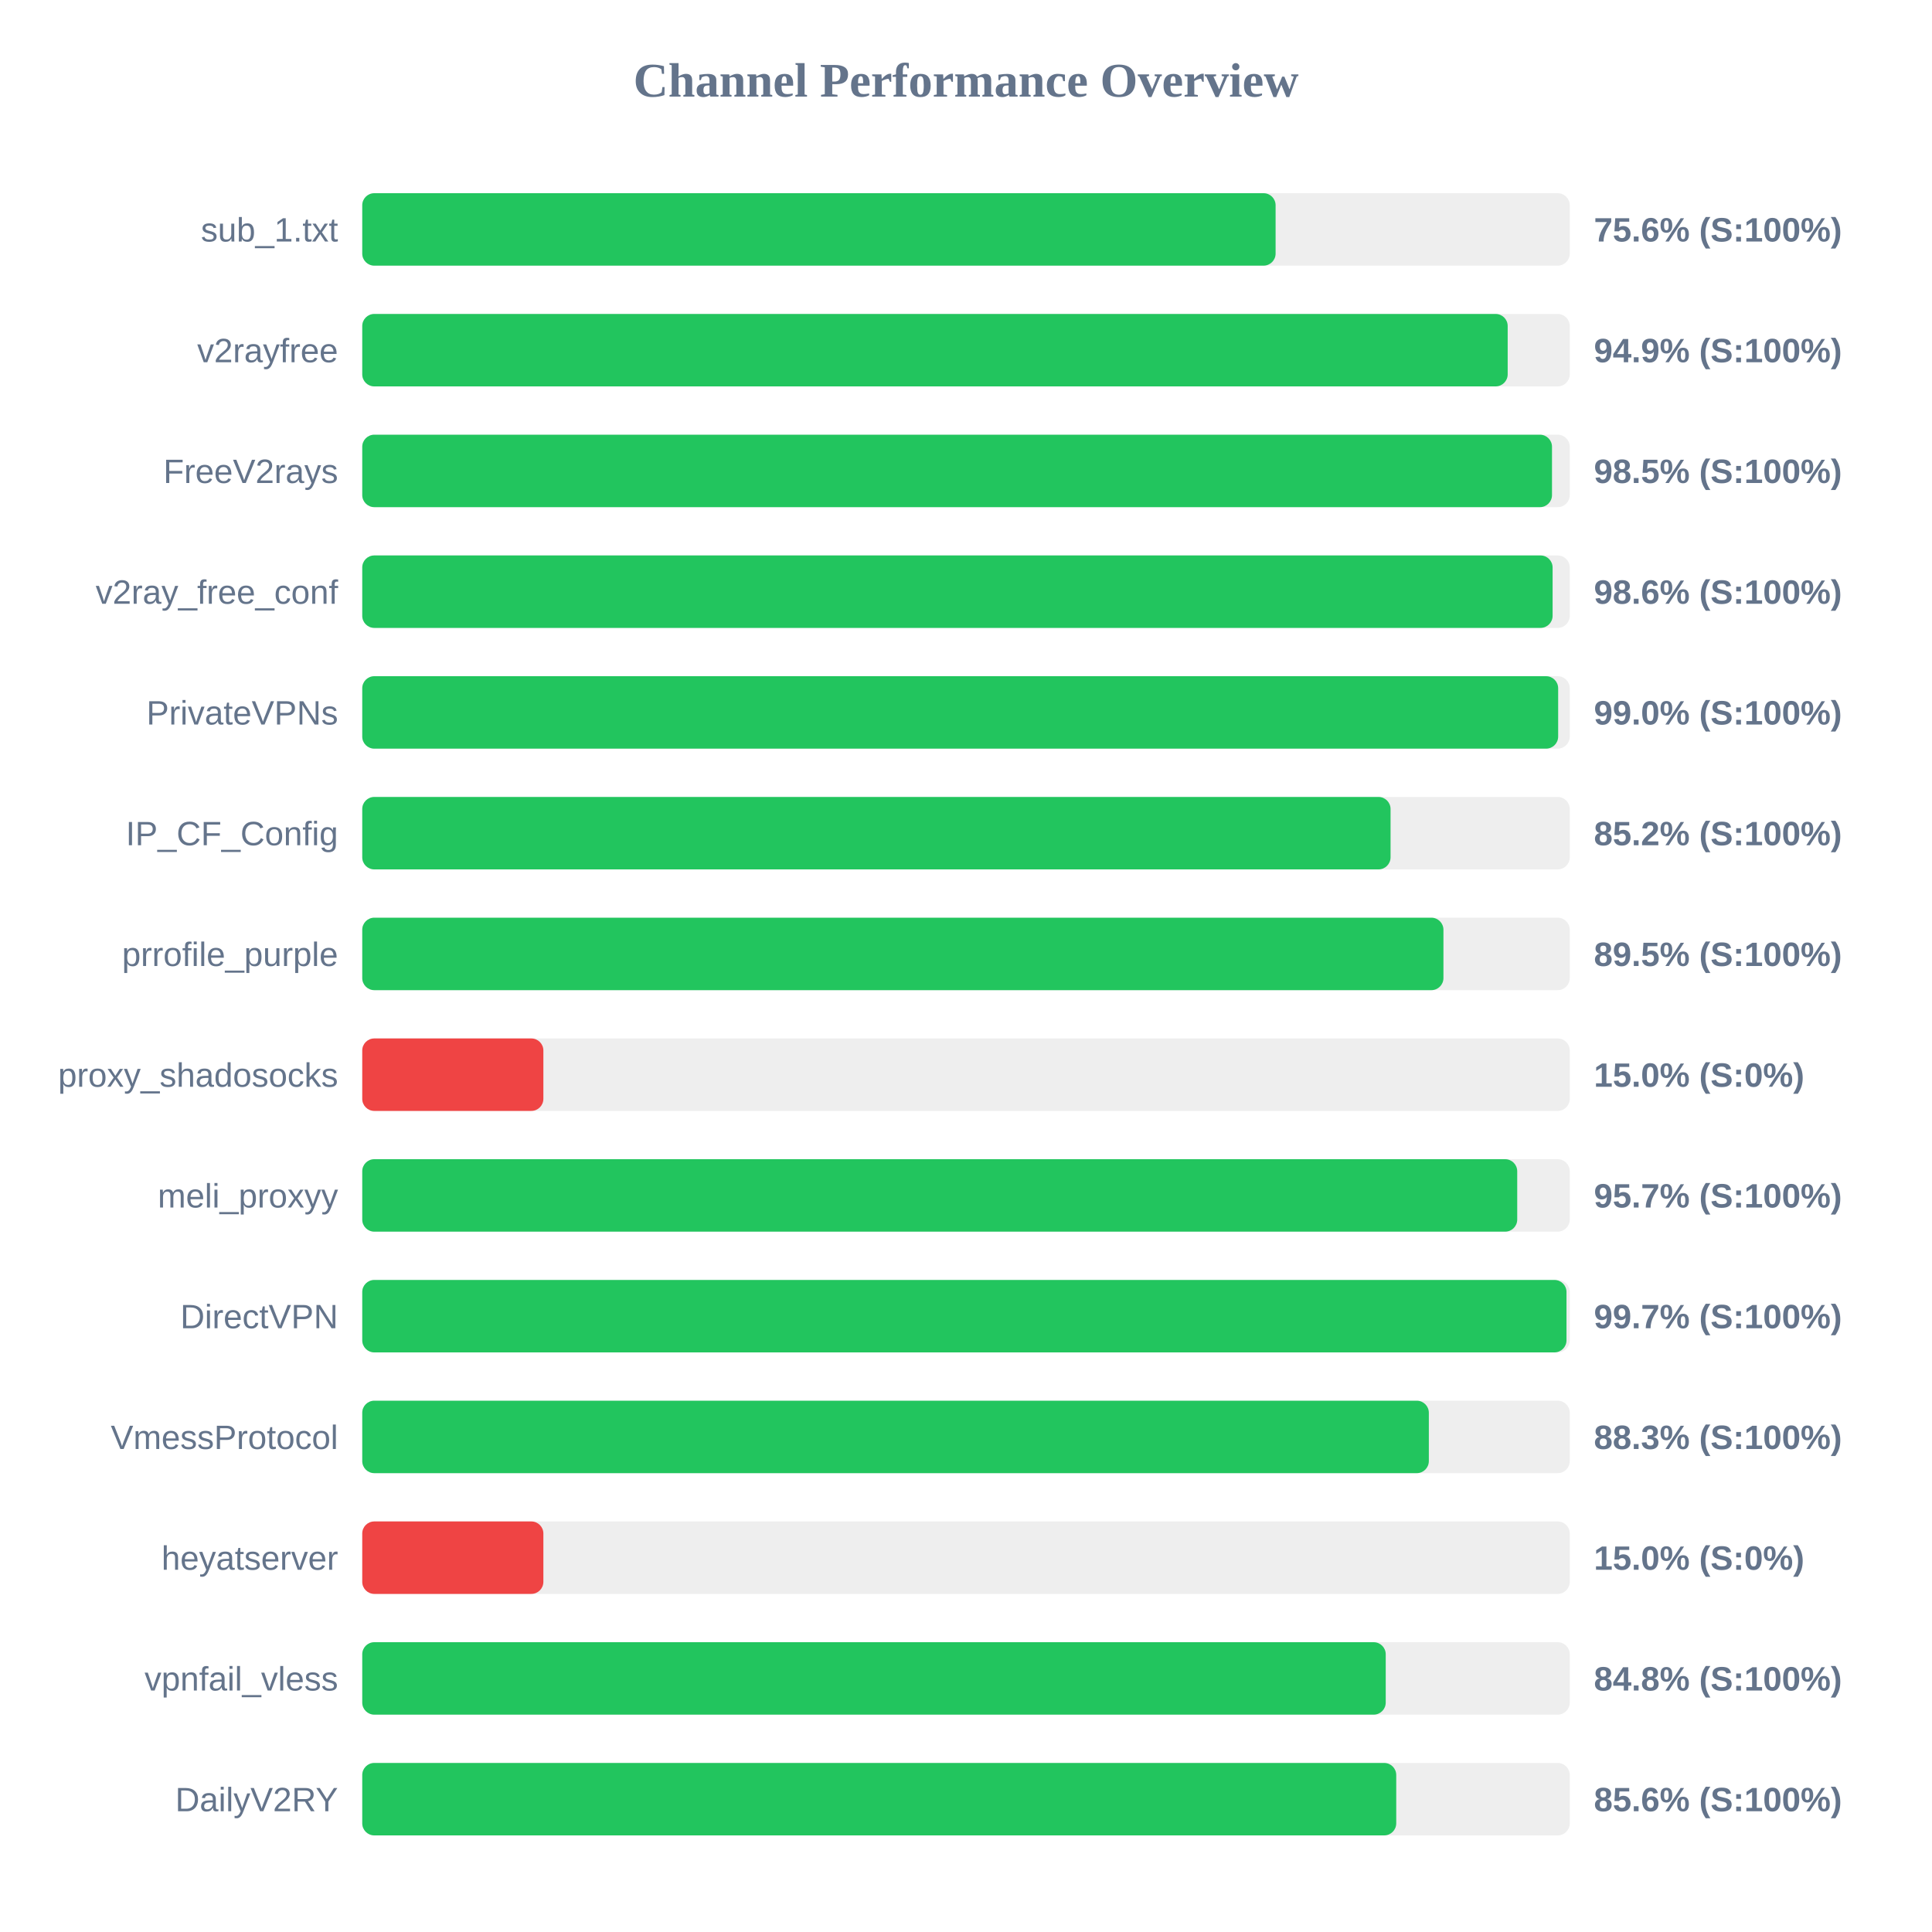
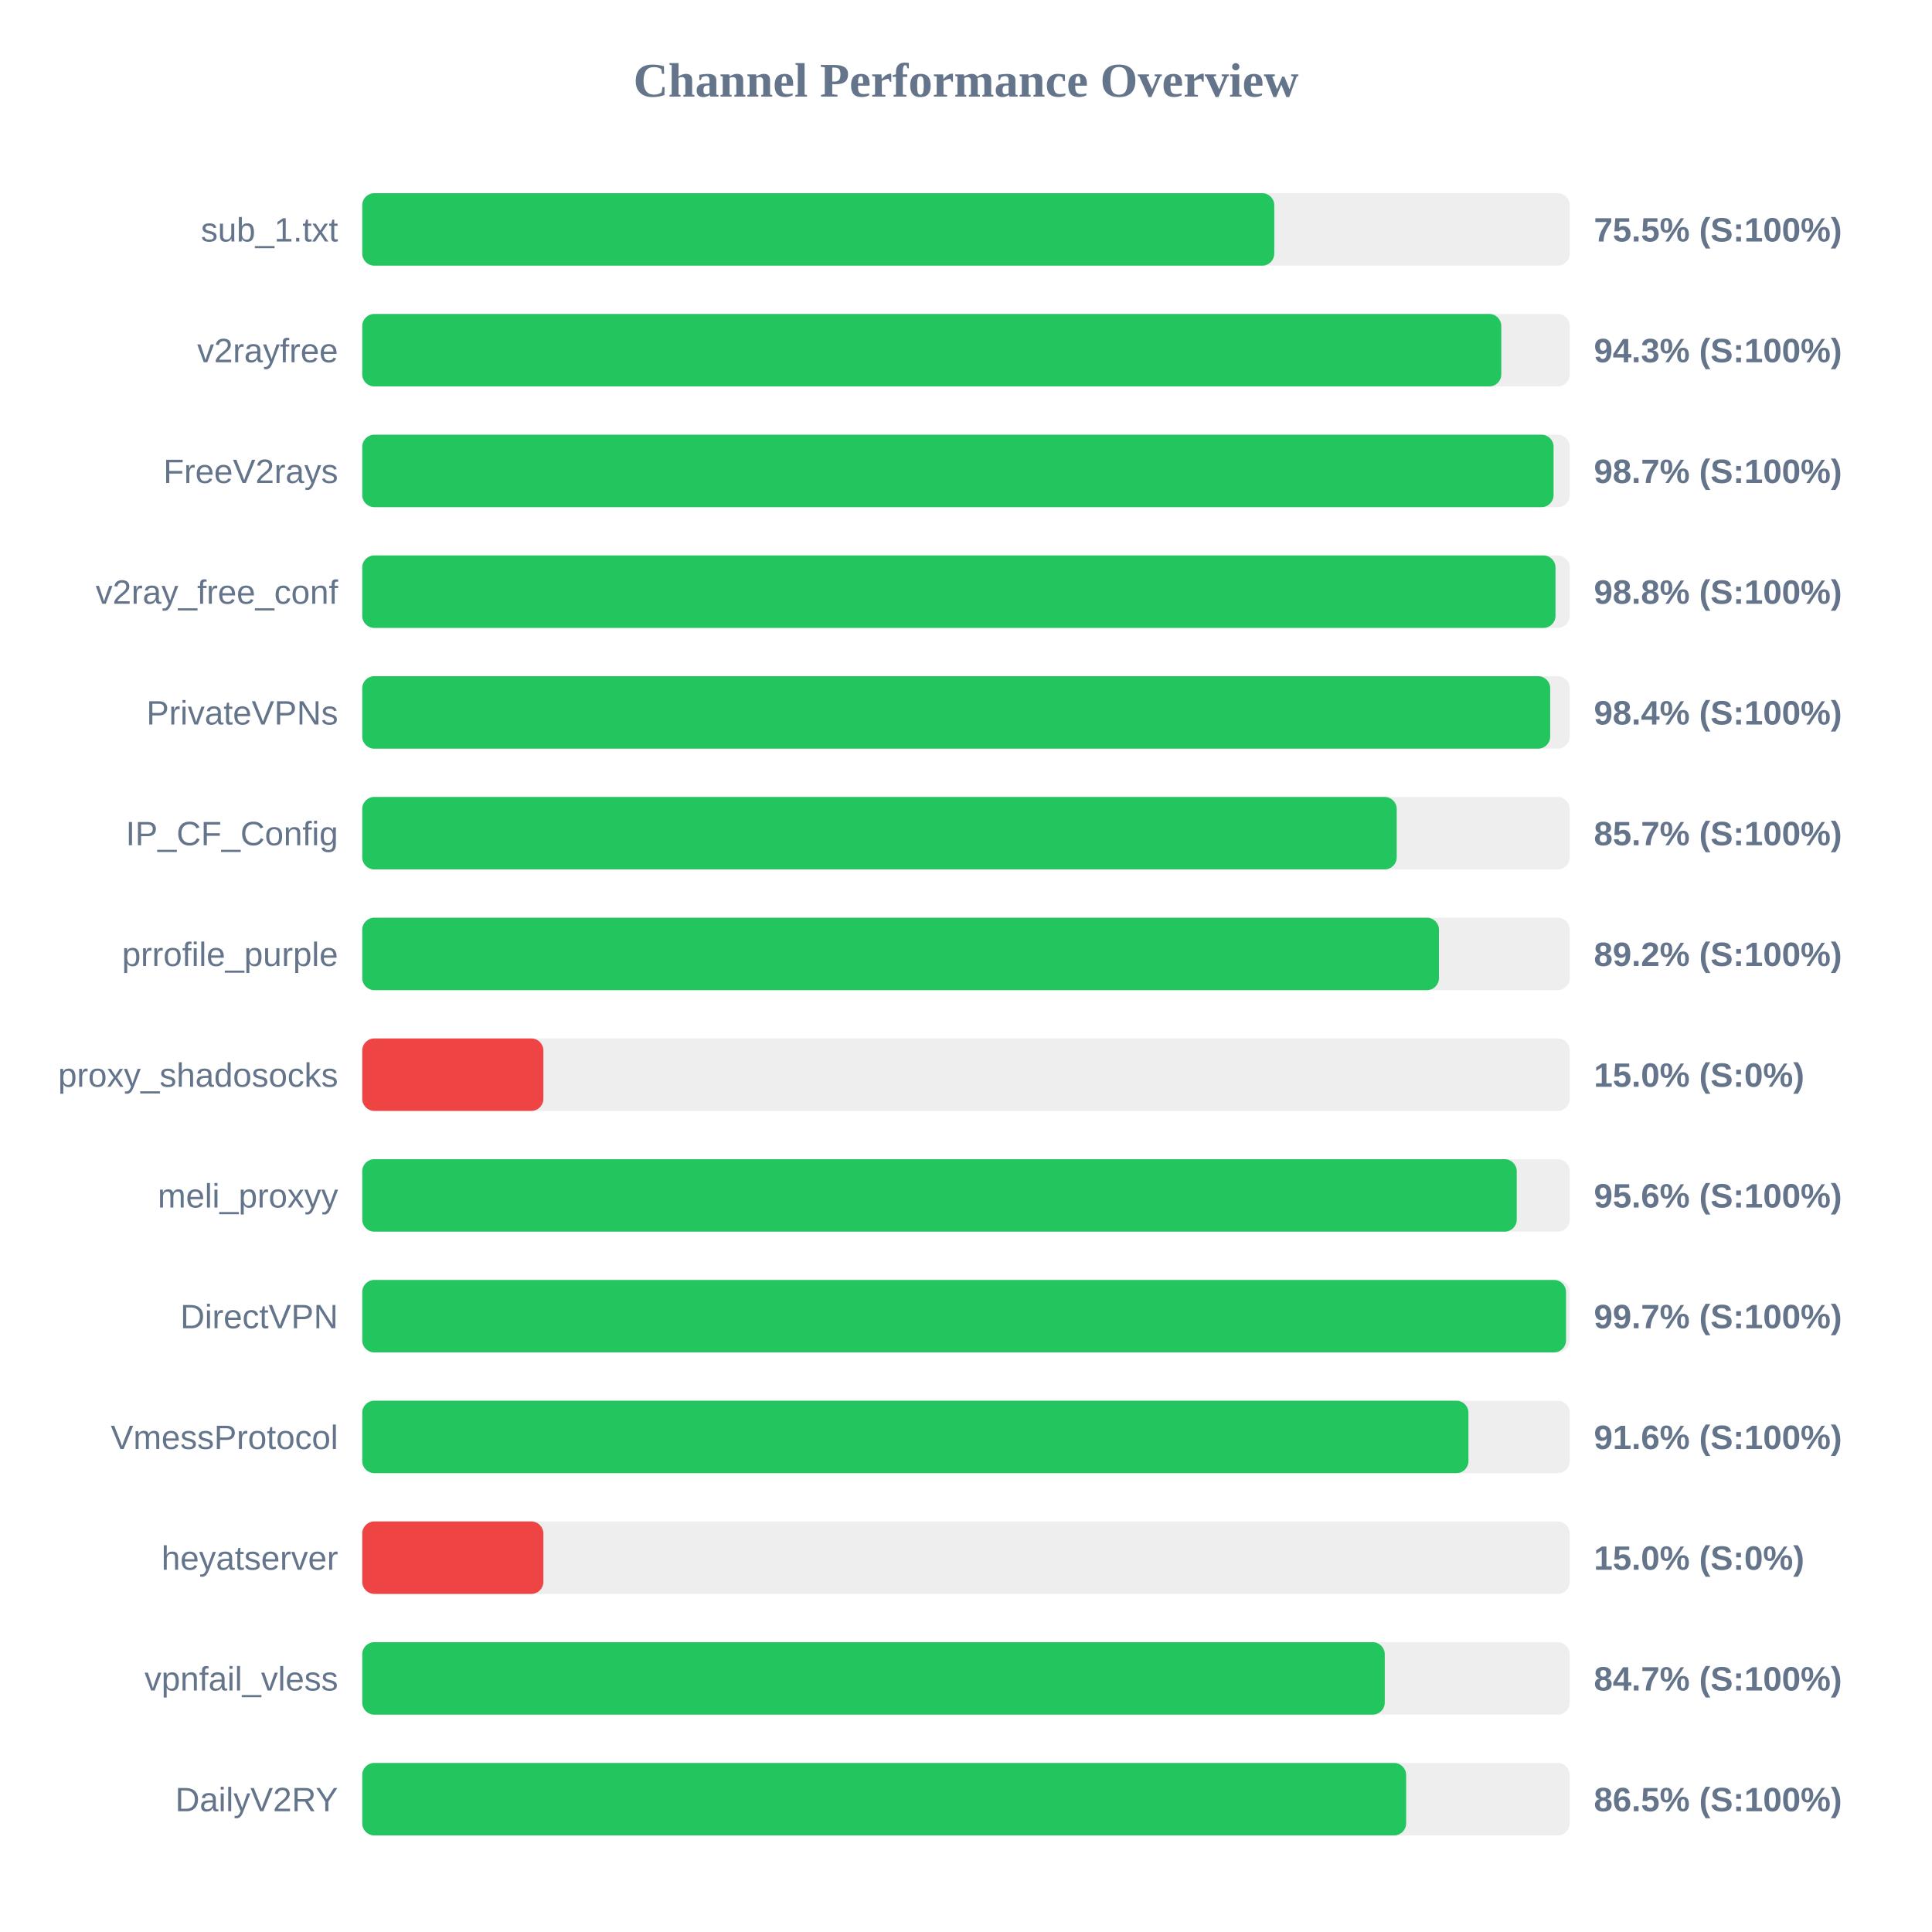
<svg xmlns="http://www.w3.org/2000/svg" width="800" height="800" version="1.1">
  <style>
        .row { font: 14px Arial; fill: #64748b; }
        .score { font: bold 14px Arial; fill: #64748b; }
    </style>
  <text x="400" y="40" text-anchor="middle" font-size="20px" font-weight="bold" fill="#64748b">Channel Performance Overview</text>
  <rect x="150" y="80" width="500" height="30" fill="#eee" rx="5" />
-   <rect x="150" y="80" width="378.2" height="30" fill="#22c55e" rx="5" />
+   <rect x="150" y="80" width="377.65" height="30" fill="#22c55e" rx="5" />
  <text x="140" y="100" text-anchor="end" class="row">sub_1.txt</text>
-   <text x="660" y="100" text-anchor="start" class="score">75.6% (S:100%)</text>
+   <text x="660" y="100" text-anchor="start" class="score">75.5% (S:100%)</text>
  <rect x="150" y="130" width="500" height="30" fill="#eee" rx="5" />
-   <rect x="150" y="130" width="474.3" height="30" fill="#22c55e" rx="5" />
+   <rect x="150" y="130" width="471.65" height="30" fill="#22c55e" rx="5" />
  <text x="140" y="150" text-anchor="end" class="row">v2rayfree</text>
-   <text x="660" y="150" text-anchor="start" class="score">94.9% (S:100%)</text>
+   <text x="660" y="150" text-anchor="start" class="score">94.3% (S:100%)</text>
  <rect x="150" y="180" width="500" height="30" fill="#eee" rx="5" />
-   <rect x="150" y="180" width="492.65" height="30" fill="#22c55e" rx="5" />
+   <rect x="150" y="180" width="493.3" height="30" fill="#22c55e" rx="5" />
  <text x="140" y="200" text-anchor="end" class="row">FreeV2rays</text>
-   <text x="660" y="200" text-anchor="start" class="score">98.5% (S:100%)</text>
+   <text x="660" y="200" text-anchor="start" class="score">98.7% (S:100%)</text>
  <rect x="150" y="230" width="500" height="30" fill="#eee" rx="5" />
-   <rect x="150" y="230" width="492.9" height="30" fill="#22c55e" rx="5" />
+   <rect x="150" y="230" width="494.1" height="30" fill="#22c55e" rx="5" />
  <text x="140" y="250" text-anchor="end" class="row">v2ray_free_conf</text>
-   <text x="660" y="250" text-anchor="start" class="score">98.6% (S:100%)</text>
+   <text x="660" y="250" text-anchor="start" class="score">98.8% (S:100%)</text>
  <rect x="150" y="280" width="500" height="30" fill="#eee" rx="5" />
-   <rect x="150" y="280" width="495.2" height="30" fill="#22c55e" rx="5" />
+   <rect x="150" y="280" width="491.9" height="30" fill="#22c55e" rx="5" />
  <text x="140" y="300" text-anchor="end" class="row">PrivateVPNs</text>
-   <text x="660" y="300" text-anchor="start" class="score">99.0% (S:100%)</text>
+   <text x="660" y="300" text-anchor="start" class="score">98.4% (S:100%)</text>
  <rect x="150" y="330" width="500" height="30" fill="#eee" rx="5" />
-   <rect x="150" y="330" width="425.8" height="30" fill="#22c55e" rx="5" />
+   <rect x="150" y="330" width="428.35" height="30" fill="#22c55e" rx="5" />
  <text x="140" y="350" text-anchor="end" class="row">IP_CF_Config</text>
-   <text x="660" y="350" text-anchor="start" class="score">85.2% (S:100%)</text>
+   <text x="660" y="350" text-anchor="start" class="score">85.7% (S:100%)</text>
  <rect x="150" y="380" width="500" height="30" fill="#eee" rx="5" />
-   <rect x="150" y="380" width="447.7" height="30" fill="#22c55e" rx="5" />
+   <rect x="150" y="380" width="445.85" height="30" fill="#22c55e" rx="5" />
  <text x="140" y="400" text-anchor="end" class="row">prrofile_purple</text>
-   <text x="660" y="400" text-anchor="start" class="score">89.5% (S:100%)</text>
+   <text x="660" y="400" text-anchor="start" class="score">89.2% (S:100%)</text>
  <rect x="150" y="430" width="500" height="30" fill="#eee" rx="5" />
  <rect x="150" y="430" width="75.0" height="30" fill="#ef4444" rx="5" />
  <text x="140" y="450" text-anchor="end" class="row">proxy_shadosocks</text>
  <text x="660" y="450" text-anchor="start" class="score">15.0% (S:0%)</text>
  <rect x="150" y="480" width="500" height="30" fill="#eee" rx="5" />
-   <rect x="150" y="480" width="478.25" height="30" fill="#22c55e" rx="5" />
+   <rect x="150" y="480" width="478.05" height="30" fill="#22c55e" rx="5" />
  <text x="140" y="500" text-anchor="end" class="row">meli_proxyy</text>
-   <text x="660" y="500" text-anchor="start" class="score">95.7% (S:100%)</text>
+   <text x="660" y="500" text-anchor="start" class="score">95.6% (S:100%)</text>
  <rect x="150" y="530" width="500" height="30" fill="#eee" rx="5" />
-   <rect x="150" y="530" width="498.65" height="30" fill="#22c55e" rx="5" />
+   <rect x="150" y="530" width="498.45" height="30" fill="#22c55e" rx="5" />
  <text x="140" y="550" text-anchor="end" class="row">DirectVPN</text>
  <text x="660" y="550" text-anchor="start" class="score">99.7% (S:100%)</text>
  <rect x="150" y="580" width="500" height="30" fill="#eee" rx="5" />
-   <rect x="150" y="580" width="441.65" height="30" fill="#22c55e" rx="5" />
+   <rect x="150" y="580" width="458.05" height="30" fill="#22c55e" rx="5" />
  <text x="140" y="600" text-anchor="end" class="row">VmessProtocol</text>
-   <text x="660" y="600" text-anchor="start" class="score">88.3% (S:100%)</text>
+   <text x="660" y="600" text-anchor="start" class="score">91.6% (S:100%)</text>
  <rect x="150" y="630" width="500" height="30" fill="#eee" rx="5" />
  <rect x="150" y="630" width="75.0" height="30" fill="#ef4444" rx="5" />
  <text x="140" y="650" text-anchor="end" class="row">heyatserver</text>
  <text x="660" y="650" text-anchor="start" class="score">15.0% (S:0%)</text>
  <rect x="150" y="680" width="500" height="30" fill="#eee" rx="5" />
-   <rect x="150" y="680" width="423.8" height="30" fill="#22c55e" rx="5" />
+   <rect x="150" y="680" width="423.4" height="30" fill="#22c55e" rx="5" />
  <text x="140" y="700" text-anchor="end" class="row">vpnfail_vless</text>
-   <text x="660" y="700" text-anchor="start" class="score">84.8% (S:100%)</text>
+   <text x="660" y="700" text-anchor="start" class="score">84.7% (S:100%)</text>
  <rect x="150" y="730" width="500" height="30" fill="#eee" rx="5" />
-   <rect x="150" y="730" width="428.15" height="30" fill="#22c55e" rx="5" />
+   <rect x="150" y="730" width="432.25" height="30" fill="#22c55e" rx="5" />
  <text x="140" y="750" text-anchor="end" class="row">DailyV2RY</text>
-   <text x="660" y="750" text-anchor="start" class="score">85.6% (S:100%)</text>
+   <text x="660" y="750" text-anchor="start" class="score">86.5% (S:100%)</text>
</svg>
